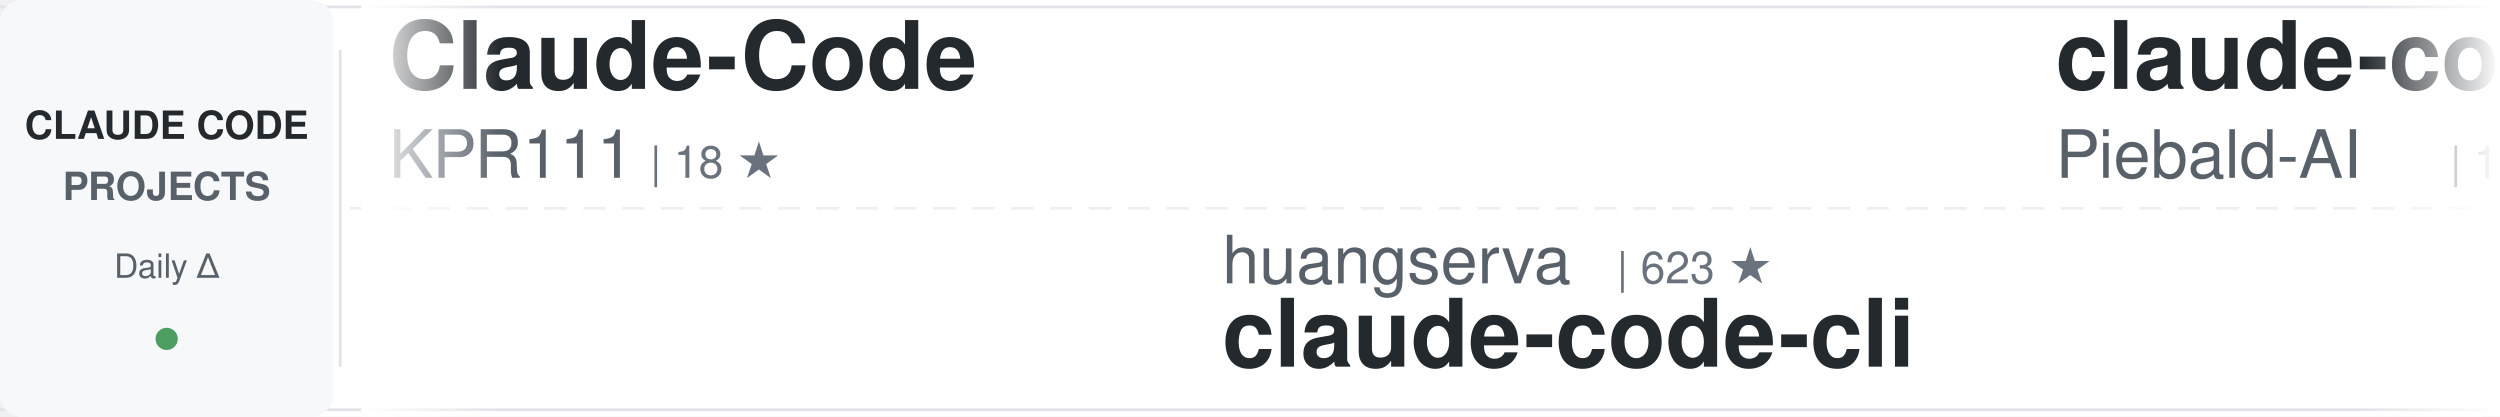
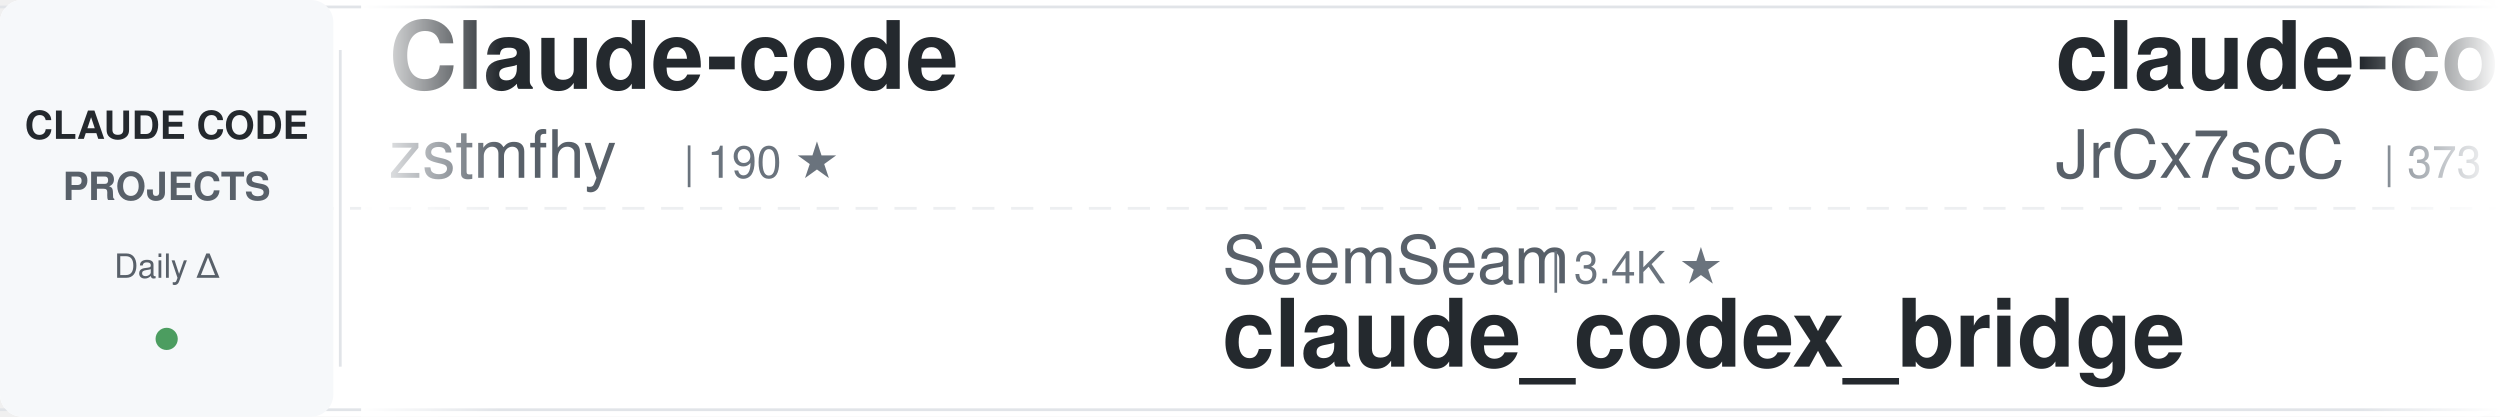
<svg xmlns="http://www.w3.org/2000/svg" width="900" height="150">
  <defs>
    <linearGradient id="awesomeLeftFade" x1="0%" y1="0%" x2="100%" y2="0%">
      <stop offset="0%" style="stop-color:#ffffff;stop-opacity:1" />
      <stop offset="100%" style="stop-color:#ffffff;stop-opacity:0" />
    </linearGradient>
    <linearGradient id="awesomeRightFade" x1="0%" y1="0%" x2="100%" y2="0%">
      <stop offset="0%" style="stop-color:#ffffff;stop-opacity:0" />
      <stop offset="100%" style="stop-color:#ffffff;stop-opacity:1" />
    </linearGradient>
  </defs>
  <rect width="900" height="150" fill="#ffffff" rx="8" />
  <rect x="0" y="2" width="900" height="1" fill="#e1e4e8" />
  <rect x="0" y="147" width="900" height="1" fill="#e1e4e8" />
  <line x1="0" y1="75" x2="900" y2="75" stroke="#e1e4e8" stroke-width="1" stroke-dasharray="8 6" opacity="0.6" />
  <rect x="0" y="0" width="120" height="150" fill="#f6f8fa" rx="8" />
  <text x="60" y="50" font-family="-apple-system, BlinkMacSystemFont, 'Segoe UI', Helvetica, Arial, sans-serif" font-size="14" font-weight="600" fill="#24292e" text-anchor="middle">CLAUDE CODE</text>
  <text x="60" y="72" font-family="-apple-system, BlinkMacSystemFont, 'Segoe UI', Helvetica, Arial, sans-serif" font-size="14" font-weight="600" fill="#586069" text-anchor="middle">PROJECTS</text>
  <text x="60" y="100" font-family="-apple-system, BlinkMacSystemFont, 'Segoe UI', Helvetica, Arial, sans-serif" font-size="12" font-weight="500" fill="#586069" text-anchor="middle">Daily Δ</text>
  <circle cx="60" cy="122" r="4" fill="#22863a" opacity="0.8" />
  <rect x="122" y="18" width="1" height="114" fill="#e1e4e8" />
  <clipPath id="awesomeTickerClip">
    <rect x="130" y="0" width="770" height="150" />
  </clipPath>
  <g clip-path="url(#awesomeTickerClip)">
    <g id="awesomeTickerItems">
      <animateTransform attributeName="transform" attributeType="XML" type="translate" from="0 0" to="-3000 0" dur="54s" repeatCount="indefinite" />
      <g transform="translate(0, 0)">
-         <text x="140" y="32" font-family="-apple-system, BlinkMacSystemFont, 'Segoe UI', Helvetica, Arial, sans-serif" font-size="34" font-weight="600" fill="#24292e">Claude-Code</text>
-         <text x="140" y="64" font-family="-apple-system, BlinkMacSystemFont, 'Segoe UI', Helvetica, Arial, sans-serif" font-size="24" font-weight="400" fill="#586069">KPR111</text>
-         <text x="234" y="64" font-family="-apple-system, BlinkMacSystemFont, 'Segoe UI', Helvetica, Arial, sans-serif" font-size="16" font-weight="500" fill="#6a737d">| 18 ★</text>
+         <text x="140" y="32" font-family="-apple-system, BlinkMacSystemFont, 'Segoe UI', Helvetica, Arial, sans-serif" font-size="34" font-weight="600" fill="#24292e">Claude-code</text>
+         <text x="140" y="64" font-family="-apple-system, BlinkMacSystemFont, 'Segoe UI', Helvetica, Arial, sans-serif" font-size="24" font-weight="400" fill="#586069">zstmfhy</text>
+         <text x="246" y="64" font-family="-apple-system, BlinkMacSystemFont, 'Segoe UI', Helvetica, Arial, sans-serif" font-size="16" font-weight="500" fill="#6a737d">| 190 ★</text>
      </g>
      <g transform="translate(300, 0)">
-         <text x="140" y="102" font-family="-apple-system, BlinkMacSystemFont, 'Segoe UI', Helvetica, Arial, sans-serif" font-size="24" font-weight="400" fill="#586069">huangserva</text>
-         <text x="282" y="102" font-family="-apple-system, BlinkMacSystemFont, 'Segoe UI', Helvetica, Arial, sans-serif" font-size="16" font-weight="500" fill="#6a737d">| 623 ★</text>
-         <text x="140" y="132" font-family="-apple-system, BlinkMacSystemFont, 'Segoe UI', Helvetica, Arial, sans-serif" font-size="34" font-weight="600" fill="#24292e">claude-code-cli</text>
+         <text x="140" y="102" font-family="-apple-system, BlinkMacSystemFont, 'Segoe UI', Helvetica, Arial, sans-serif" font-size="24" font-weight="400" fill="#586069">SeemSeam</text>
+         <text x="258" y="102" font-family="-apple-system, BlinkMacSystemFont, 'Segoe UI', Helvetica, Arial, sans-serif" font-size="16" font-weight="500" fill="#6a737d">| 3.4K ★</text>
+         <text x="140" y="132" font-family="-apple-system, BlinkMacSystemFont, 'Segoe UI', Helvetica, Arial, sans-serif" font-size="34" font-weight="600" fill="#24292e">claude_codex_bridge</text>
      </g>
      <g transform="translate(600, 0)">
-         <text x="140" y="32" font-family="-apple-system, BlinkMacSystemFont, 'Segoe UI', Helvetica, Arial, sans-serif" font-size="34" font-weight="600" fill="#24292e">claude-code-system-promp...</text>
-         <text x="140" y="64" font-family="-apple-system, BlinkMacSystemFont, 'Segoe UI', Helvetica, Arial, sans-serif" font-size="24" font-weight="400" fill="#586069">Piebald-AI</text>
-         <text x="282" y="64" font-family="-apple-system, BlinkMacSystemFont, 'Segoe UI', Helvetica, Arial, sans-serif" font-size="16" font-weight="500" fill="#6a737d">| 12.3K ★</text>
-         <text x="368" y="64" font-family="-apple-system, BlinkMacSystemFont, 'Segoe UI', Helvetica, Arial, sans-serif" font-size="16" font-weight="500" fill="#22863a"> +3</text>
+         <text x="140" y="32" font-family="-apple-system, BlinkMacSystemFont, 'Segoe UI', Helvetica, Arial, sans-serif" font-size="34" font-weight="600" fill="#24292e">claude-code-source</text>
+         <text x="140" y="64" font-family="-apple-system, BlinkMacSystemFont, 'Segoe UI', Helvetica, Arial, sans-serif" font-size="24" font-weight="400" fill="#586069">JrCx7scC</text>
+         <text x="258" y="64" font-family="-apple-system, BlinkMacSystemFont, 'Segoe UI', Helvetica, Arial, sans-serif" font-size="16" font-weight="500" fill="#6a737d">| 373 ★</text>
      </g>
      <g transform="translate(900, 0)">
-         <text x="140" y="102" font-family="-apple-system, BlinkMacSystemFont, 'Segoe UI', Helvetica, Arial, sans-serif" font-size="24" font-weight="400" fill="#586069">JrCx7scC</text>
-         <text x="258" y="102" font-family="-apple-system, BlinkMacSystemFont, 'Segoe UI', Helvetica, Arial, sans-serif" font-size="16" font-weight="500" fill="#6a737d">| 373 ★</text>
-         <text x="140" y="132" font-family="-apple-system, BlinkMacSystemFont, 'Segoe UI', Helvetica, Arial, sans-serif" font-size="34" font-weight="600" fill="#24292e">claude-code-source</text>
+         <text x="140" y="102" font-family="-apple-system, BlinkMacSystemFont, 'Segoe UI', Helvetica, Arial, sans-serif" font-size="24" font-weight="400" fill="#586069">affaan-m</text>
+         <text x="258" y="102" font-family="-apple-system, BlinkMacSystemFont, 'Segoe UI', Helvetica, Arial, sans-serif" font-size="16" font-weight="500" fill="#6a737d">| 240.8K ★</text>
+         <text x="353" y="102" font-family="-apple-system, BlinkMacSystemFont, 'Segoe UI', Helvetica, Arial, sans-serif" font-size="16" font-weight="500" fill="#22863a"> +38</text>
+         <text x="140" y="132" font-family="-apple-system, BlinkMacSystemFont, 'Segoe UI', Helvetica, Arial, sans-serif" font-size="34" font-weight="600" fill="#24292e">ECC</text>
      </g>
      <g transform="translate(1200, 0)">
-         <text x="140" y="32" font-family="-apple-system, BlinkMacSystemFont, 'Segoe UI', Helvetica, Arial, sans-serif" font-size="34" font-weight="600" fill="#24292e">awesome-claude-code</text>
-         <text x="140" y="64" font-family="-apple-system, BlinkMacSystemFont, 'Segoe UI', Helvetica, Arial, sans-serif" font-size="24" font-weight="400" fill="#586069">jqueryscript</text>
-         <text x="306" y="64" font-family="-apple-system, BlinkMacSystemFont, 'Segoe UI', Helvetica, Arial, sans-serif" font-size="16" font-weight="500" fill="#6a737d">| 500 ★</text>
+         <text x="140" y="32" font-family="-apple-system, BlinkMacSystemFont, 'Segoe UI', Helvetica, Arial, sans-serif" font-size="34" font-weight="600" fill="#24292e">Claude-Code</text>
+         <text x="140" y="64" font-family="-apple-system, BlinkMacSystemFont, 'Segoe UI', Helvetica, Arial, sans-serif" font-size="24" font-weight="400" fill="#586069">OrcaWhisper</text>
+         <text x="294" y="64" font-family="-apple-system, BlinkMacSystemFont, 'Segoe UI', Helvetica, Arial, sans-serif" font-size="16" font-weight="500" fill="#6a737d">| 91 ★</text>
      </g>
      <g transform="translate(1500, 0)">
-         <text x="140" y="102" font-family="-apple-system, BlinkMacSystemFont, 'Segoe UI', Helvetica, Arial, sans-serif" font-size="24" font-weight="400" fill="#586069">Windy3f3f3f3f</text>
-         <text x="318" y="102" font-family="-apple-system, BlinkMacSystemFont, 'Segoe UI', Helvetica, Arial, sans-serif" font-size="16" font-weight="500" fill="#6a737d">| 2.6K ★</text>
-         <text x="395" y="102" font-family="-apple-system, BlinkMacSystemFont, 'Segoe UI', Helvetica, Arial, sans-serif" font-size="16" font-weight="500" fill="#22863a"> +1</text>
-         <text x="140" y="132" font-family="-apple-system, BlinkMacSystemFont, 'Segoe UI', Helvetica, Arial, sans-serif" font-size="34" font-weight="600" fill="#24292e">claude-code-from-scratch</text>
+         <text x="140" y="102" font-family="-apple-system, BlinkMacSystemFont, 'Segoe UI', Helvetica, Arial, sans-serif" font-size="24" font-weight="400" fill="#586069">ccplugins</text>
+         <text x="270" y="102" font-family="-apple-system, BlinkMacSystemFont, 'Segoe UI', Helvetica, Arial, sans-serif" font-size="16" font-weight="500" fill="#6a737d">| 916 ★</text>
+         <text x="140" y="132" font-family="-apple-system, BlinkMacSystemFont, 'Segoe UI', Helvetica, Arial, sans-serif" font-size="34" font-weight="600" fill="#24292e">awesome-claude-code-plug...</text>
      </g>
      <g transform="translate(1800, 0)">
-         <text x="140" y="32" font-family="-apple-system, BlinkMacSystemFont, 'Segoe UI', Helvetica, Arial, sans-serif" font-size="34" font-weight="600" fill="#24292e">claude-code-guide</text>
-         <text x="140" y="64" font-family="-apple-system, BlinkMacSystemFont, 'Segoe UI', Helvetica, Arial, sans-serif" font-size="24" font-weight="400" fill="#586069">zebbern</text>
-         <text x="246" y="64" font-family="-apple-system, BlinkMacSystemFont, 'Segoe UI', Helvetica, Arial, sans-serif" font-size="16" font-weight="500" fill="#6a737d">| 4.6K ★</text>
+         <text x="140" y="32" font-family="-apple-system, BlinkMacSystemFont, 'Segoe UI', Helvetica, Arial, sans-serif" font-size="34" font-weight="600" fill="#24292e">everything-claude-code-z...</text>
+         <text x="140" y="64" font-family="-apple-system, BlinkMacSystemFont, 'Segoe UI', Helvetica, Arial, sans-serif" font-size="24" font-weight="400" fill="#586069">xu-xiang</text>
+         <text x="258" y="64" font-family="-apple-system, BlinkMacSystemFont, 'Segoe UI', Helvetica, Arial, sans-serif" font-size="16" font-weight="500" fill="#6a737d">| 1.9K ★</text>
+         <text x="335" y="64" font-family="-apple-system, BlinkMacSystemFont, 'Segoe UI', Helvetica, Arial, sans-serif" font-size="16" font-weight="500" fill="#22863a"> +2</text>
      </g>
      <g transform="translate(2100, 0)">
-         <text x="140" y="102" font-family="-apple-system, BlinkMacSystemFont, 'Segoe UI', Helvetica, Arial, sans-serif" font-size="24" font-weight="400" fill="#586069">LING71671</text>
-         <text x="270" y="102" font-family="-apple-system, BlinkMacSystemFont, 'Segoe UI', Helvetica, Arial, sans-serif" font-size="16" font-weight="500" fill="#6a737d">| 945 ★</text>
-         <text x="140" y="132" font-family="-apple-system, BlinkMacSystemFont, 'Segoe UI', Helvetica, Arial, sans-serif" font-size="34" font-weight="600" fill="#24292e">Open-ClaudeCode</text>
+         <text x="140" y="102" font-family="-apple-system, BlinkMacSystemFont, 'Segoe UI', Helvetica, Arial, sans-serif" font-size="24" font-weight="400" fill="#586069">fuergaosi233</text>
+         <text x="306" y="102" font-family="-apple-system, BlinkMacSystemFont, 'Segoe UI', Helvetica, Arial, sans-serif" font-size="16" font-weight="500" fill="#6a737d">| 2.8K ★</text>
+         <text x="140" y="132" font-family="-apple-system, BlinkMacSystemFont, 'Segoe UI', Helvetica, Arial, sans-serif" font-size="34" font-weight="600" fill="#24292e">claude-code-proxy</text>
      </g>
      <g transform="translate(2400, 0)">
-         <text x="140" y="32" font-family="-apple-system, BlinkMacSystemFont, 'Segoe UI', Helvetica, Arial, sans-serif" font-size="34" font-weight="600" fill="#24292e">sc-claude-code-files</text>
-         <text x="140" y="64" font-family="-apple-system, BlinkMacSystemFont, 'Segoe UI', Helvetica, Arial, sans-serif" font-size="24" font-weight="400" fill="#586069">https-deeplearning-ai</text>
-         <text x="414" y="64" font-family="-apple-system, BlinkMacSystemFont, 'Segoe UI', Helvetica, Arial, sans-serif" font-size="16" font-weight="500" fill="#6a737d">| 540 ★</text>
+         <text x="140" y="32" font-family="-apple-system, BlinkMacSystemFont, 'Segoe UI', Helvetica, Arial, sans-serif" font-size="34" font-weight="600" fill="#24292e">claude-code-source-code-...</text>
+         <text x="140" y="64" font-family="-apple-system, BlinkMacSystemFont, 'Segoe UI', Helvetica, Arial, sans-serif" font-size="24" font-weight="400" fill="#586069">ghuntley</text>
+         <text x="258" y="64" font-family="-apple-system, BlinkMacSystemFont, 'Segoe UI', Helvetica, Arial, sans-serif" font-size="16" font-weight="500" fill="#6a737d">| 990 ★</text>
      </g>
      <g transform="translate(2700, 0)">
-         <text x="140" y="102" font-family="-apple-system, BlinkMacSystemFont, 'Segoe UI', Helvetica, Arial, sans-serif" font-size="24" font-weight="400" fill="#586069">affaan-m</text>
-         <text x="258" y="102" font-family="-apple-system, BlinkMacSystemFont, 'Segoe UI', Helvetica, Arial, sans-serif" font-size="16" font-weight="500" fill="#6a737d">| 240.7K ★</text>
-         <text x="353" y="102" font-family="-apple-system, BlinkMacSystemFont, 'Segoe UI', Helvetica, Arial, sans-serif" font-size="16" font-weight="500" fill="#22863a"> +33</text>
-         <text x="140" y="132" font-family="-apple-system, BlinkMacSystemFont, 'Segoe UI', Helvetica, Arial, sans-serif" font-size="34" font-weight="600" fill="#24292e">ECC</text>
+         <text x="140" y="102" font-family="-apple-system, BlinkMacSystemFont, 'Segoe UI', Helvetica, Arial, sans-serif" font-size="24" font-weight="400" fill="#586069">Chachamaru127</text>
+         <text x="318" y="102" font-family="-apple-system, BlinkMacSystemFont, 'Segoe UI', Helvetica, Arial, sans-serif" font-size="16" font-weight="500" fill="#6a737d">| 3.1K ★</text>
+         <text x="140" y="132" font-family="-apple-system, BlinkMacSystemFont, 'Segoe UI', Helvetica, Arial, sans-serif" font-size="34" font-weight="600" fill="#24292e">claude-code-harness</text>
      </g>
      <g transform="translate(3000, 0)">
-         <text x="140" y="32" font-family="-apple-system, BlinkMacSystemFont, 'Segoe UI', Helvetica, Arial, sans-serif" font-size="34" font-weight="600" fill="#24292e">Claude-Code</text>
-         <text x="140" y="64" font-family="-apple-system, BlinkMacSystemFont, 'Segoe UI', Helvetica, Arial, sans-serif" font-size="24" font-weight="400" fill="#586069">KPR111</text>
-         <text x="234" y="64" font-family="-apple-system, BlinkMacSystemFont, 'Segoe UI', Helvetica, Arial, sans-serif" font-size="16" font-weight="500" fill="#6a737d">| 18 ★</text>
+         <text x="140" y="32" font-family="-apple-system, BlinkMacSystemFont, 'Segoe UI', Helvetica, Arial, sans-serif" font-size="34" font-weight="600" fill="#24292e">Claude-code</text>
+         <text x="140" y="64" font-family="-apple-system, BlinkMacSystemFont, 'Segoe UI', Helvetica, Arial, sans-serif" font-size="24" font-weight="400" fill="#586069">zstmfhy</text>
+         <text x="246" y="64" font-family="-apple-system, BlinkMacSystemFont, 'Segoe UI', Helvetica, Arial, sans-serif" font-size="16" font-weight="500" fill="#6a737d">| 190 ★</text>
      </g>
      <g transform="translate(3300, 0)">
-         <text x="140" y="102" font-family="-apple-system, BlinkMacSystemFont, 'Segoe UI', Helvetica, Arial, sans-serif" font-size="24" font-weight="400" fill="#586069">huangserva</text>
-         <text x="282" y="102" font-family="-apple-system, BlinkMacSystemFont, 'Segoe UI', Helvetica, Arial, sans-serif" font-size="16" font-weight="500" fill="#6a737d">| 623 ★</text>
-         <text x="140" y="132" font-family="-apple-system, BlinkMacSystemFont, 'Segoe UI', Helvetica, Arial, sans-serif" font-size="34" font-weight="600" fill="#24292e">claude-code-cli</text>
+         <text x="140" y="102" font-family="-apple-system, BlinkMacSystemFont, 'Segoe UI', Helvetica, Arial, sans-serif" font-size="24" font-weight="400" fill="#586069">SeemSeam</text>
+         <text x="258" y="102" font-family="-apple-system, BlinkMacSystemFont, 'Segoe UI', Helvetica, Arial, sans-serif" font-size="16" font-weight="500" fill="#6a737d">| 3.4K ★</text>
+         <text x="140" y="132" font-family="-apple-system, BlinkMacSystemFont, 'Segoe UI', Helvetica, Arial, sans-serif" font-size="34" font-weight="600" fill="#24292e">claude_codex_bridge</text>
      </g>
      <g transform="translate(3600, 0)">
-         <text x="140" y="32" font-family="-apple-system, BlinkMacSystemFont, 'Segoe UI', Helvetica, Arial, sans-serif" font-size="34" font-weight="600" fill="#24292e">claude-code-system-promp...</text>
-         <text x="140" y="64" font-family="-apple-system, BlinkMacSystemFont, 'Segoe UI', Helvetica, Arial, sans-serif" font-size="24" font-weight="400" fill="#586069">Piebald-AI</text>
-         <text x="282" y="64" font-family="-apple-system, BlinkMacSystemFont, 'Segoe UI', Helvetica, Arial, sans-serif" font-size="16" font-weight="500" fill="#6a737d">| 12.3K ★</text>
-         <text x="368" y="64" font-family="-apple-system, BlinkMacSystemFont, 'Segoe UI', Helvetica, Arial, sans-serif" font-size="16" font-weight="500" fill="#22863a"> +3</text>
+         <text x="140" y="32" font-family="-apple-system, BlinkMacSystemFont, 'Segoe UI', Helvetica, Arial, sans-serif" font-size="34" font-weight="600" fill="#24292e">claude-code-source</text>
+         <text x="140" y="64" font-family="-apple-system, BlinkMacSystemFont, 'Segoe UI', Helvetica, Arial, sans-serif" font-size="24" font-weight="400" fill="#586069">JrCx7scC</text>
+         <text x="258" y="64" font-family="-apple-system, BlinkMacSystemFont, 'Segoe UI', Helvetica, Arial, sans-serif" font-size="16" font-weight="500" fill="#6a737d">| 373 ★</text>
      </g>
      <g transform="translate(3900, 0)">
-         <text x="140" y="102" font-family="-apple-system, BlinkMacSystemFont, 'Segoe UI', Helvetica, Arial, sans-serif" font-size="24" font-weight="400" fill="#586069">JrCx7scC</text>
-         <text x="258" y="102" font-family="-apple-system, BlinkMacSystemFont, 'Segoe UI', Helvetica, Arial, sans-serif" font-size="16" font-weight="500" fill="#6a737d">| 373 ★</text>
-         <text x="140" y="132" font-family="-apple-system, BlinkMacSystemFont, 'Segoe UI', Helvetica, Arial, sans-serif" font-size="34" font-weight="600" fill="#24292e">claude-code-source</text>
+         <text x="140" y="102" font-family="-apple-system, BlinkMacSystemFont, 'Segoe UI', Helvetica, Arial, sans-serif" font-size="24" font-weight="400" fill="#586069">affaan-m</text>
+         <text x="258" y="102" font-family="-apple-system, BlinkMacSystemFont, 'Segoe UI', Helvetica, Arial, sans-serif" font-size="16" font-weight="500" fill="#6a737d">| 240.8K ★</text>
+         <text x="353" y="102" font-family="-apple-system, BlinkMacSystemFont, 'Segoe UI', Helvetica, Arial, sans-serif" font-size="16" font-weight="500" fill="#22863a"> +38</text>
+         <text x="140" y="132" font-family="-apple-system, BlinkMacSystemFont, 'Segoe UI', Helvetica, Arial, sans-serif" font-size="34" font-weight="600" fill="#24292e">ECC</text>
      </g>
    </g>
  </g>
  <rect x="130" y="0" width="50" height="150" fill="url(#awesomeLeftFade)" />
  <rect x="850" y="0" width="50" height="150" fill="url(#awesomeRightFade)" />
</svg>
